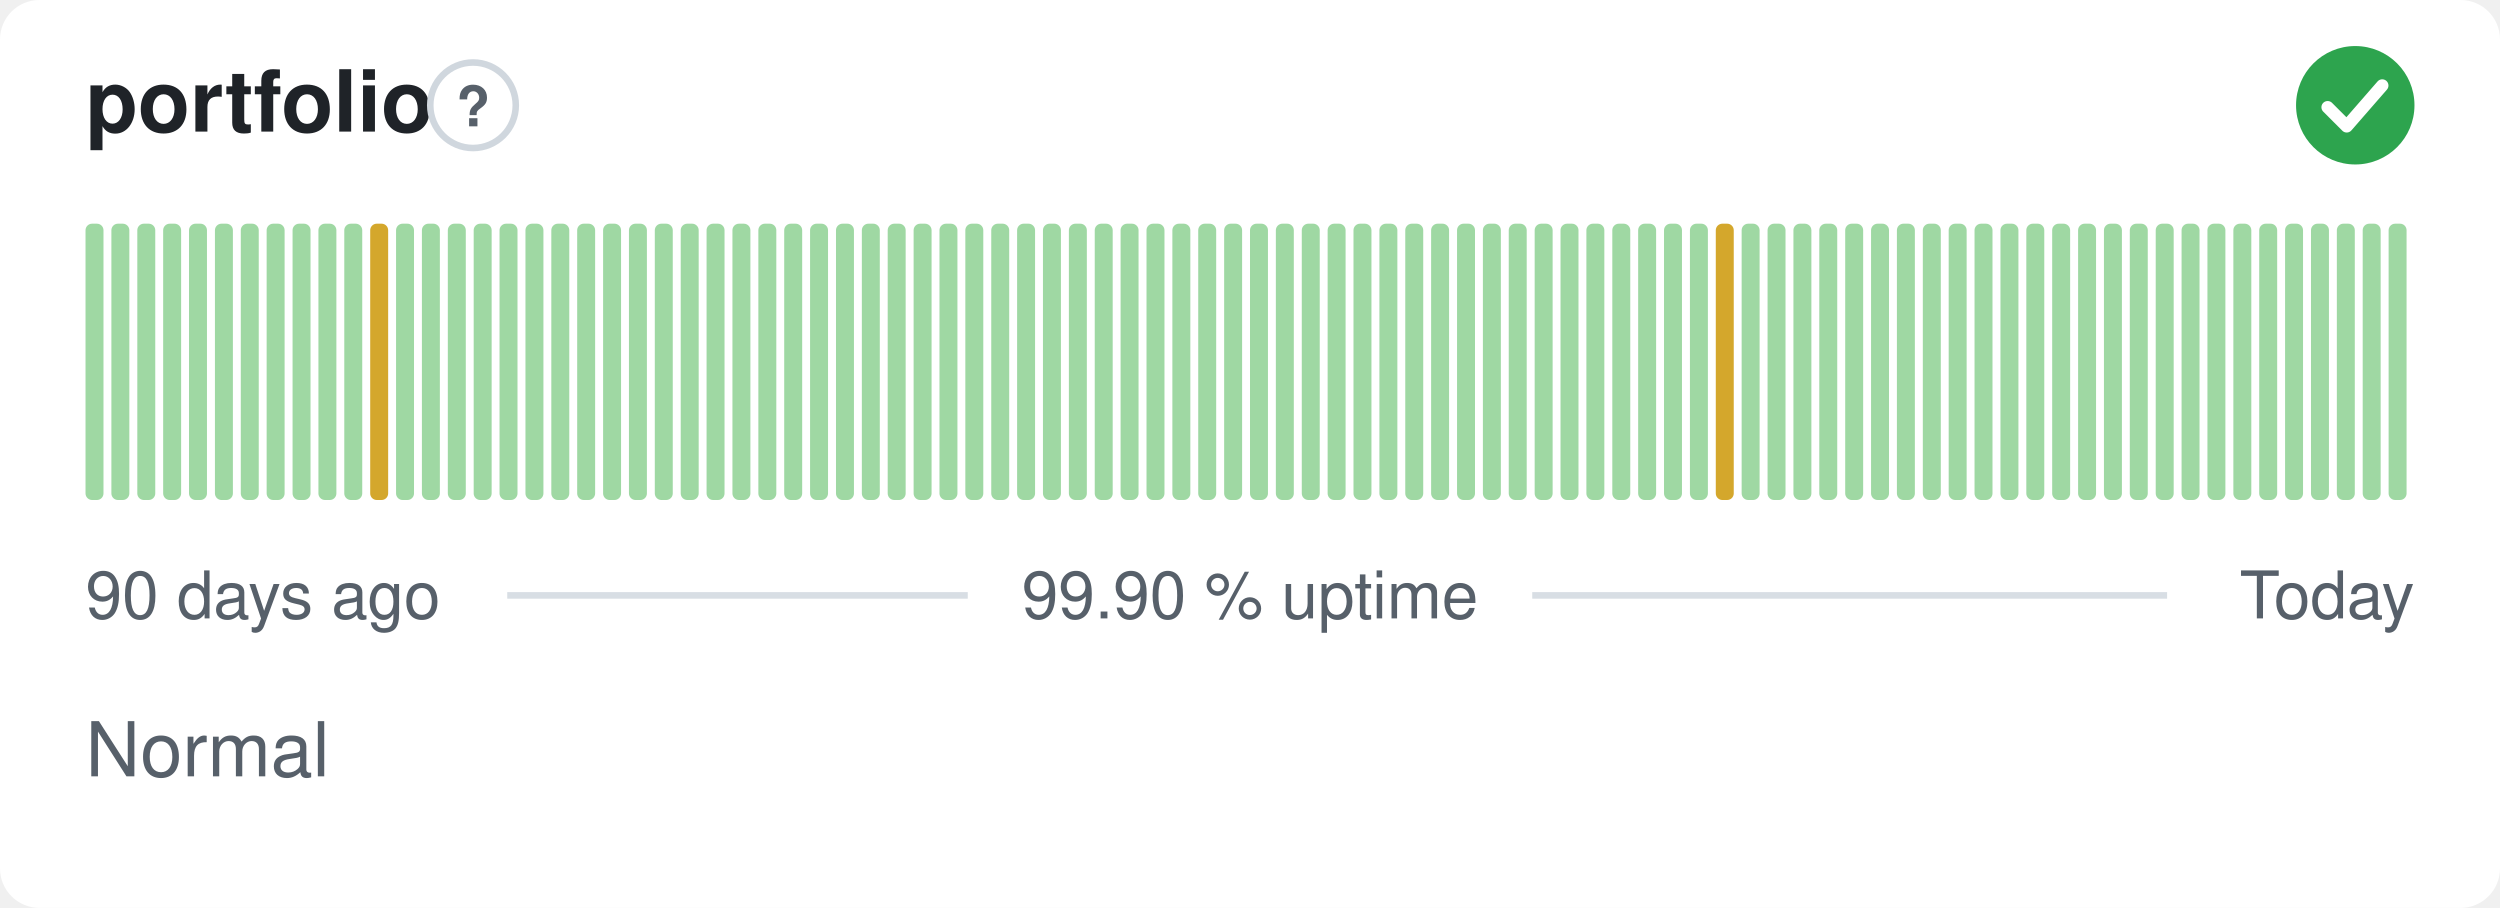
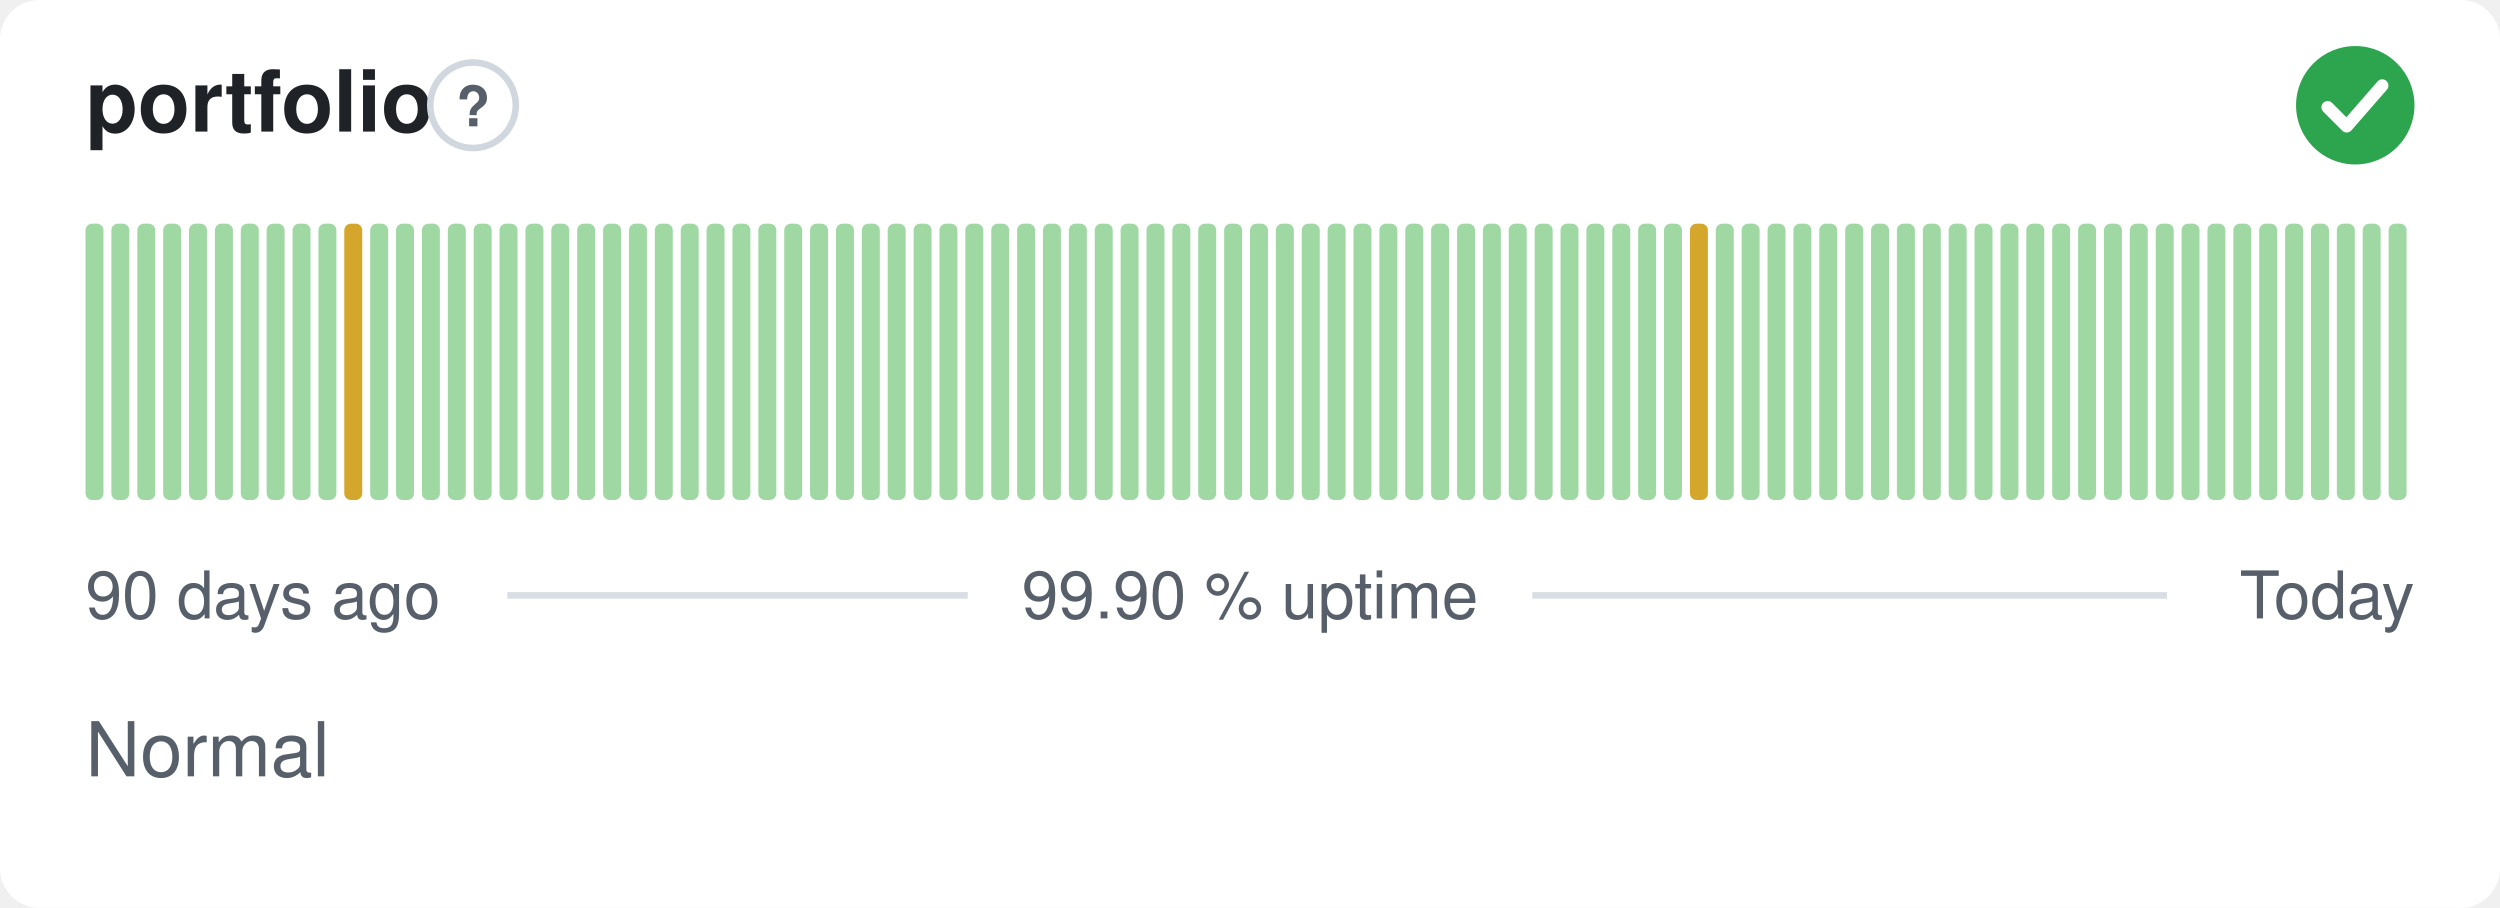
<svg xmlns="http://www.w3.org/2000/svg" width="380" height="138" viewBox="0 0 380 138" role="img" aria-label="portfolio: Normal, 99.90 % uptime over the last 90 days" font-family="-apple-system,BlinkMacSystemFont,'Segoe UI',Helvetica,Arial,sans-serif">
  <style>
    @media (prefers-color-scheme: dark) {
      .bg { fill: #0d1117 }
      .title { fill: #e6edf3 }
      .muted { fill: #8b949e }
      .hint { stroke: #30363d }
      .rule { stroke: #30363d }
      .nodata { fill: #21262d }
    }
  </style>
  <rect class="bg" width="380" height="138" rx="6" fill="#ffffff" />
  <text class="title" x="13" y="20" font-size="13" font-weight="600" fill="#1f2328">portfolio</text>
  <circle class="hint" cx="71.9" cy="16" r="6.5" fill="none" stroke="#d0d7de" stroke-width="1" />
  <text class="muted" x="71.9" y="19.2" text-anchor="middle" font-size="8.5" font-weight="700" fill="#57606a">?</text>
  <circle cx="358" cy="16" r="9" fill="#2da44e" />
  <path d="M353.80 16.30l2.90 2.90 5.40 -6.20" fill="none" stroke="#fff" stroke-width="1.89" stroke-linecap="round" stroke-linejoin="round" />
  <rect x="13.00" y="34.00" width="2.73" height="42.00" rx="1" fill="#9fd8a3" />
  <rect x="16.93" y="34.00" width="2.73" height="42.00" rx="1" fill="#9fd8a3" />
  <rect x="20.87" y="34.00" width="2.73" height="42.00" rx="1" fill="#9fd8a3" />
  <rect x="24.80" y="34.00" width="2.73" height="42.00" rx="1" fill="#9fd8a3" />
  <rect x="28.73" y="34.00" width="2.73" height="42.00" rx="1" fill="#9fd8a3" />
  <rect x="32.67" y="34.00" width="2.73" height="42.00" rx="1" fill="#9fd8a3" />
  <rect x="36.60" y="34.00" width="2.73" height="42.00" rx="1" fill="#9fd8a3" />
  <rect x="40.53" y="34.00" width="2.73" height="42.00" rx="1" fill="#9fd8a3" />
  <rect x="44.47" y="34.00" width="2.73" height="42.00" rx="1" fill="#9fd8a3" />
  <rect x="48.40" y="34.00" width="2.73" height="42.00" rx="1" fill="#9fd8a3" />
-   <rect x="52.33" y="34.00" width="2.73" height="42.00" rx="1" fill="#9fd8a3" />
-   <rect x="56.27" y="34.00" width="2.73" height="42.00" rx="1" fill="#d4a72c" />
+   <rect x="52.33" y="34.00" width="2.73" height="42.00" rx="1" fill="#d4a72c" />
+   <rect x="56.27" y="34.00" width="2.73" height="42.00" rx="1" fill="#9fd8a3" />
  <rect x="60.20" y="34.00" width="2.73" height="42.00" rx="1" fill="#9fd8a3" />
  <rect x="64.13" y="34.00" width="2.73" height="42.00" rx="1" fill="#9fd8a3" />
  <rect x="68.07" y="34.00" width="2.73" height="42.00" rx="1" fill="#9fd8a3" />
  <rect x="72.00" y="34.00" width="2.73" height="42.00" rx="1" fill="#9fd8a3" />
  <rect x="75.93" y="34.00" width="2.73" height="42.00" rx="1" fill="#9fd8a3" />
  <rect x="79.87" y="34.00" width="2.73" height="42.00" rx="1" fill="#9fd8a3" />
  <rect x="83.80" y="34.00" width="2.73" height="42.00" rx="1" fill="#9fd8a3" />
  <rect x="87.73" y="34.00" width="2.73" height="42.00" rx="1" fill="#9fd8a3" />
  <rect x="91.67" y="34.00" width="2.73" height="42.00" rx="1" fill="#9fd8a3" />
  <rect x="95.60" y="34.00" width="2.73" height="42.00" rx="1" fill="#9fd8a3" />
  <rect x="99.53" y="34.00" width="2.73" height="42.00" rx="1" fill="#9fd8a3" />
  <rect x="103.47" y="34.00" width="2.73" height="42.00" rx="1" fill="#9fd8a3" />
  <rect x="107.40" y="34.00" width="2.73" height="42.00" rx="1" fill="#9fd8a3" />
  <rect x="111.33" y="34.00" width="2.73" height="42.00" rx="1" fill="#9fd8a3" />
  <rect x="115.27" y="34.00" width="2.73" height="42.00" rx="1" fill="#9fd8a3" />
  <rect x="119.20" y="34.00" width="2.73" height="42.00" rx="1" fill="#9fd8a3" />
  <rect x="123.13" y="34.00" width="2.73" height="42.00" rx="1" fill="#9fd8a3" />
  <rect x="127.07" y="34.00" width="2.73" height="42.00" rx="1" fill="#9fd8a3" />
  <rect x="131.00" y="34.00" width="2.73" height="42.00" rx="1" fill="#9fd8a3" />
  <rect x="134.93" y="34.00" width="2.73" height="42.00" rx="1" fill="#9fd8a3" />
  <rect x="138.87" y="34.00" width="2.73" height="42.00" rx="1" fill="#9fd8a3" />
  <rect x="142.80" y="34.00" width="2.73" height="42.00" rx="1" fill="#9fd8a3" />
  <rect x="146.73" y="34.00" width="2.73" height="42.00" rx="1" fill="#9fd8a3" />
  <rect x="150.67" y="34.00" width="2.73" height="42.00" rx="1" fill="#9fd8a3" />
  <rect x="154.60" y="34.00" width="2.73" height="42.00" rx="1" fill="#9fd8a3" />
  <rect x="158.53" y="34.00" width="2.73" height="42.00" rx="1" fill="#9fd8a3" />
  <rect x="162.47" y="34.00" width="2.73" height="42.00" rx="1" fill="#9fd8a3" />
  <rect x="166.40" y="34.00" width="2.73" height="42.00" rx="1" fill="#9fd8a3" />
  <rect x="170.33" y="34.00" width="2.73" height="42.00" rx="1" fill="#9fd8a3" />
  <rect x="174.27" y="34.00" width="2.73" height="42.00" rx="1" fill="#9fd8a3" />
  <rect x="178.20" y="34.00" width="2.73" height="42.00" rx="1" fill="#9fd8a3" />
  <rect x="182.13" y="34.00" width="2.73" height="42.00" rx="1" fill="#9fd8a3" />
  <rect x="186.07" y="34.00" width="2.73" height="42.00" rx="1" fill="#9fd8a3" />
  <rect x="190.00" y="34.00" width="2.73" height="42.00" rx="1" fill="#9fd8a3" />
  <rect x="193.93" y="34.00" width="2.73" height="42.00" rx="1" fill="#9fd8a3" />
  <rect x="197.87" y="34.00" width="2.73" height="42.00" rx="1" fill="#9fd8a3" />
  <rect x="201.80" y="34.00" width="2.73" height="42.00" rx="1" fill="#9fd8a3" />
  <rect x="205.73" y="34.00" width="2.73" height="42.00" rx="1" fill="#9fd8a3" />
  <rect x="209.67" y="34.00" width="2.73" height="42.00" rx="1" fill="#9fd8a3" />
  <rect x="213.60" y="34.00" width="2.73" height="42.00" rx="1" fill="#9fd8a3" />
  <rect x="217.53" y="34.00" width="2.73" height="42.00" rx="1" fill="#9fd8a3" />
  <rect x="221.47" y="34.00" width="2.73" height="42.00" rx="1" fill="#9fd8a3" />
  <rect x="225.40" y="34.00" width="2.73" height="42.00" rx="1" fill="#9fd8a3" />
  <rect x="229.33" y="34.00" width="2.73" height="42.00" rx="1" fill="#9fd8a3" />
  <rect x="233.27" y="34.00" width="2.73" height="42.00" rx="1" fill="#9fd8a3" />
  <rect x="237.20" y="34.00" width="2.73" height="42.00" rx="1" fill="#9fd8a3" />
  <rect x="241.13" y="34.00" width="2.73" height="42.00" rx="1" fill="#9fd8a3" />
  <rect x="245.07" y="34.00" width="2.73" height="42.00" rx="1" fill="#9fd8a3" />
  <rect x="249.00" y="34.00" width="2.73" height="42.00" rx="1" fill="#9fd8a3" />
  <rect x="252.93" y="34.00" width="2.73" height="42.00" rx="1" fill="#9fd8a3" />
-   <rect x="256.87" y="34.00" width="2.73" height="42.00" rx="1" fill="#9fd8a3" />
-   <rect x="260.80" y="34.00" width="2.73" height="42.00" rx="1" fill="#d4a72c" />
+   <rect x="256.87" y="34.00" width="2.73" height="42.00" rx="1" fill="#d4a72c" />
+   <rect x="260.80" y="34.00" width="2.73" height="42.00" rx="1" fill="#9fd8a3" />
  <rect x="264.73" y="34.00" width="2.73" height="42.00" rx="1" fill="#9fd8a3" />
  <rect x="268.67" y="34.00" width="2.73" height="42.00" rx="1" fill="#9fd8a3" />
  <rect x="272.60" y="34.00" width="2.73" height="42.00" rx="1" fill="#9fd8a3" />
  <rect x="276.53" y="34.00" width="2.73" height="42.00" rx="1" fill="#9fd8a3" />
  <rect x="280.47" y="34.00" width="2.73" height="42.00" rx="1" fill="#9fd8a3" />
  <rect x="284.40" y="34.00" width="2.73" height="42.00" rx="1" fill="#9fd8a3" />
  <rect x="288.33" y="34.00" width="2.73" height="42.00" rx="1" fill="#9fd8a3" />
  <rect x="292.27" y="34.00" width="2.73" height="42.00" rx="1" fill="#9fd8a3" />
  <rect x="296.20" y="34.00" width="2.73" height="42.00" rx="1" fill="#9fd8a3" />
  <rect x="300.13" y="34.00" width="2.73" height="42.00" rx="1" fill="#9fd8a3" />
  <rect x="304.07" y="34.00" width="2.73" height="42.00" rx="1" fill="#9fd8a3" />
  <rect x="308.00" y="34.00" width="2.73" height="42.00" rx="1" fill="#9fd8a3" />
  <rect x="311.93" y="34.00" width="2.73" height="42.00" rx="1" fill="#9fd8a3" />
  <rect x="315.87" y="34.00" width="2.73" height="42.00" rx="1" fill="#9fd8a3" />
  <rect x="319.80" y="34.00" width="2.73" height="42.00" rx="1" fill="#9fd8a3" />
  <rect x="323.73" y="34.00" width="2.73" height="42.00" rx="1" fill="#9fd8a3" />
  <rect x="327.67" y="34.00" width="2.73" height="42.00" rx="1" fill="#9fd8a3" />
  <rect x="331.60" y="34.00" width="2.73" height="42.00" rx="1" fill="#9fd8a3" />
  <rect x="335.53" y="34.00" width="2.73" height="42.00" rx="1" fill="#9fd8a3" />
  <rect x="339.47" y="34.00" width="2.73" height="42.00" rx="1" fill="#9fd8a3" />
  <rect x="343.40" y="34.00" width="2.73" height="42.00" rx="1" fill="#9fd8a3" />
  <rect x="347.33" y="34.00" width="2.73" height="42.00" rx="1" fill="#9fd8a3" />
  <rect x="351.27" y="34.00" width="2.73" height="42.00" rx="1" fill="#9fd8a3" />
  <rect x="355.20" y="34.00" width="2.73" height="42.00" rx="1" fill="#9fd8a3" />
  <rect x="359.13" y="34.00" width="2.73" height="42.00" rx="1" fill="#9fd8a3" />
  <rect x="363.07" y="34.00" width="2.73" height="42.00" rx="1" fill="#9fd8a3" />
  <text class="muted" x="13" y="94" font-size="10" fill="#57606a">90 days ago</text>
  <text class="muted" x="190" y="94" text-anchor="middle" font-size="10" fill="#57606a">99.90 % uptime</text>
  <text class="muted" x="367" y="94" text-anchor="end" font-size="10" fill="#57606a">Today</text>
  <line class="rule" x1="77.1" y1="90.5" x2="147.1" y2="90.5" stroke="#d8dee4" stroke-width="1" />
  <line class="rule" x1="232.9" y1="90.5" x2="329.4" y2="90.5" stroke="#d8dee4" stroke-width="1" />
  <text class="muted" x="13" y="118" font-size="11.5" fill="#57606a">Normal</text>
</svg>
